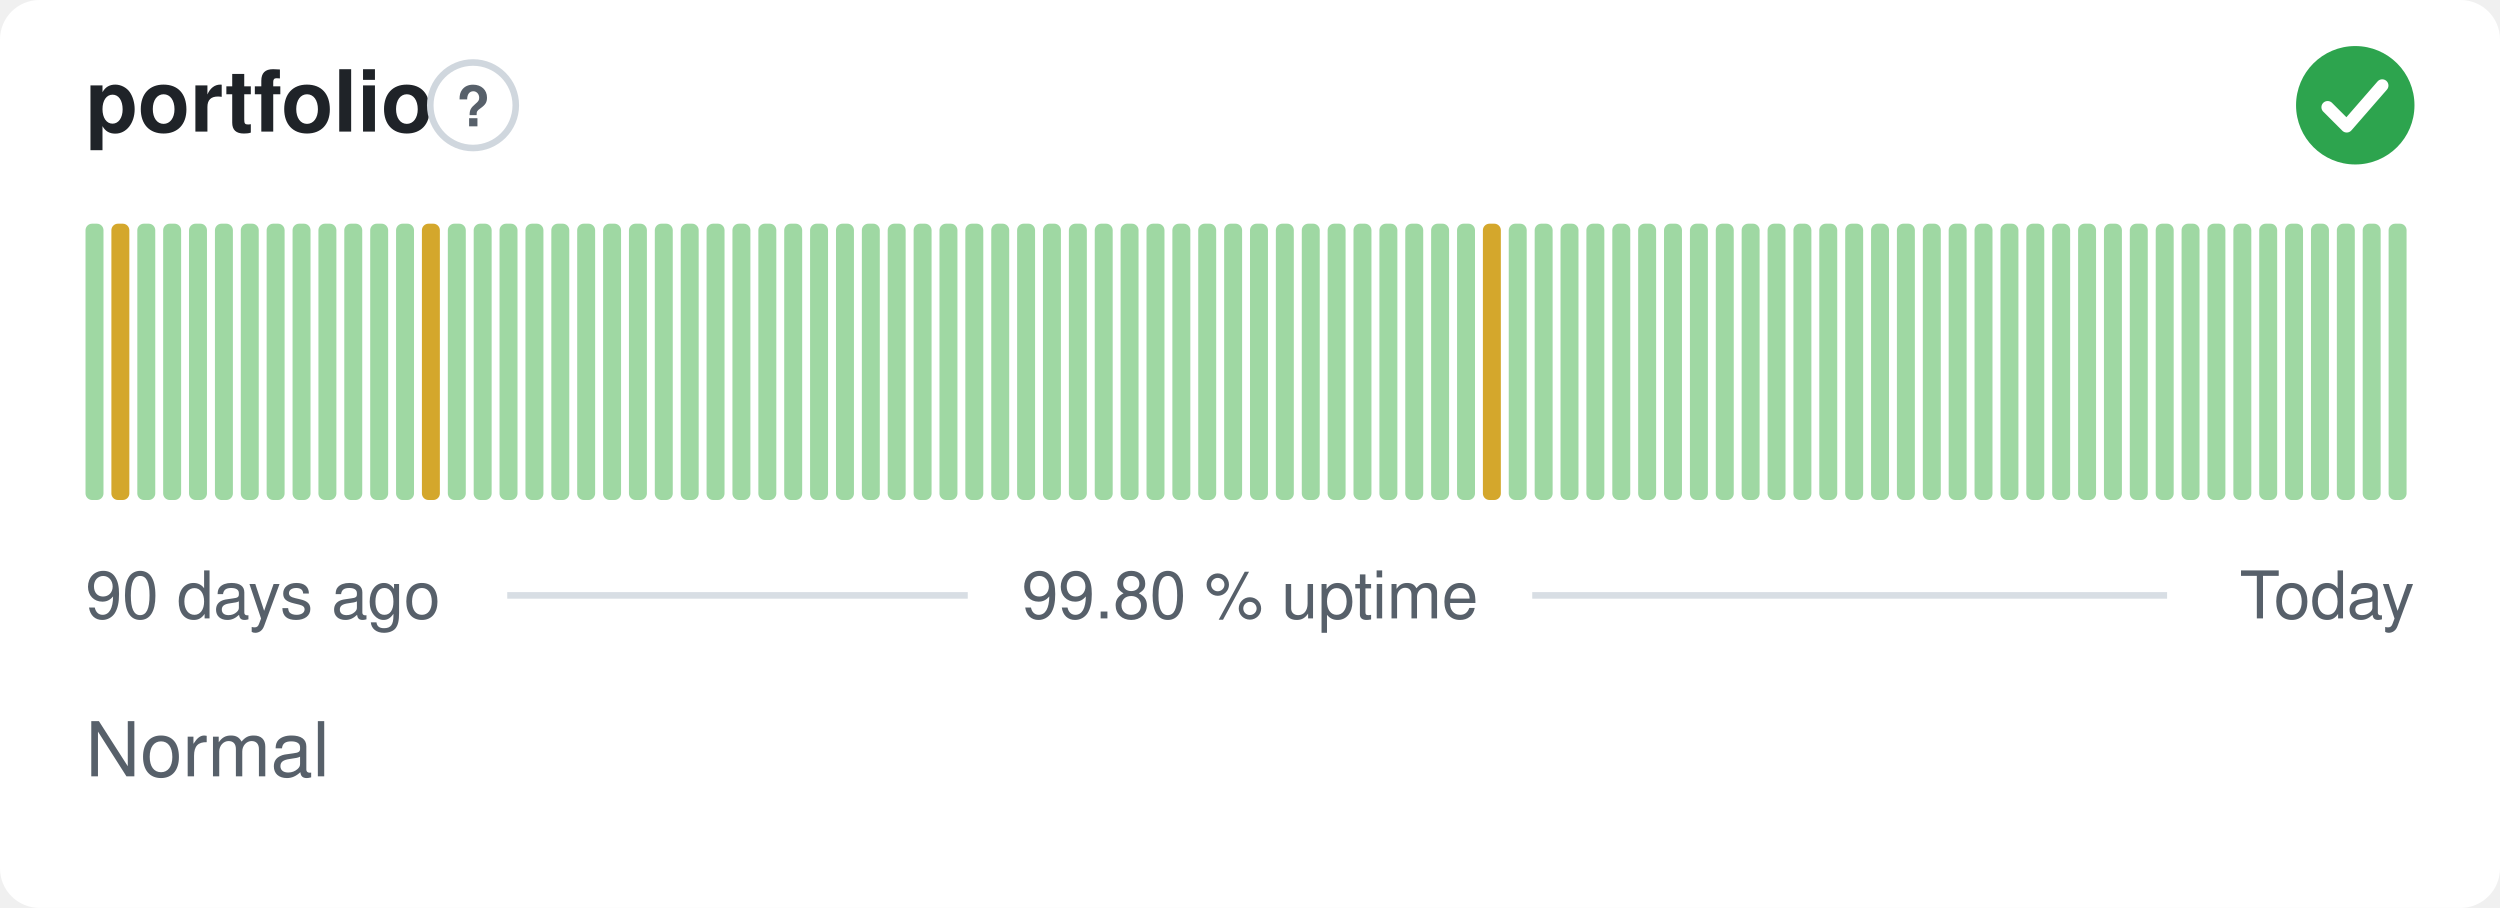
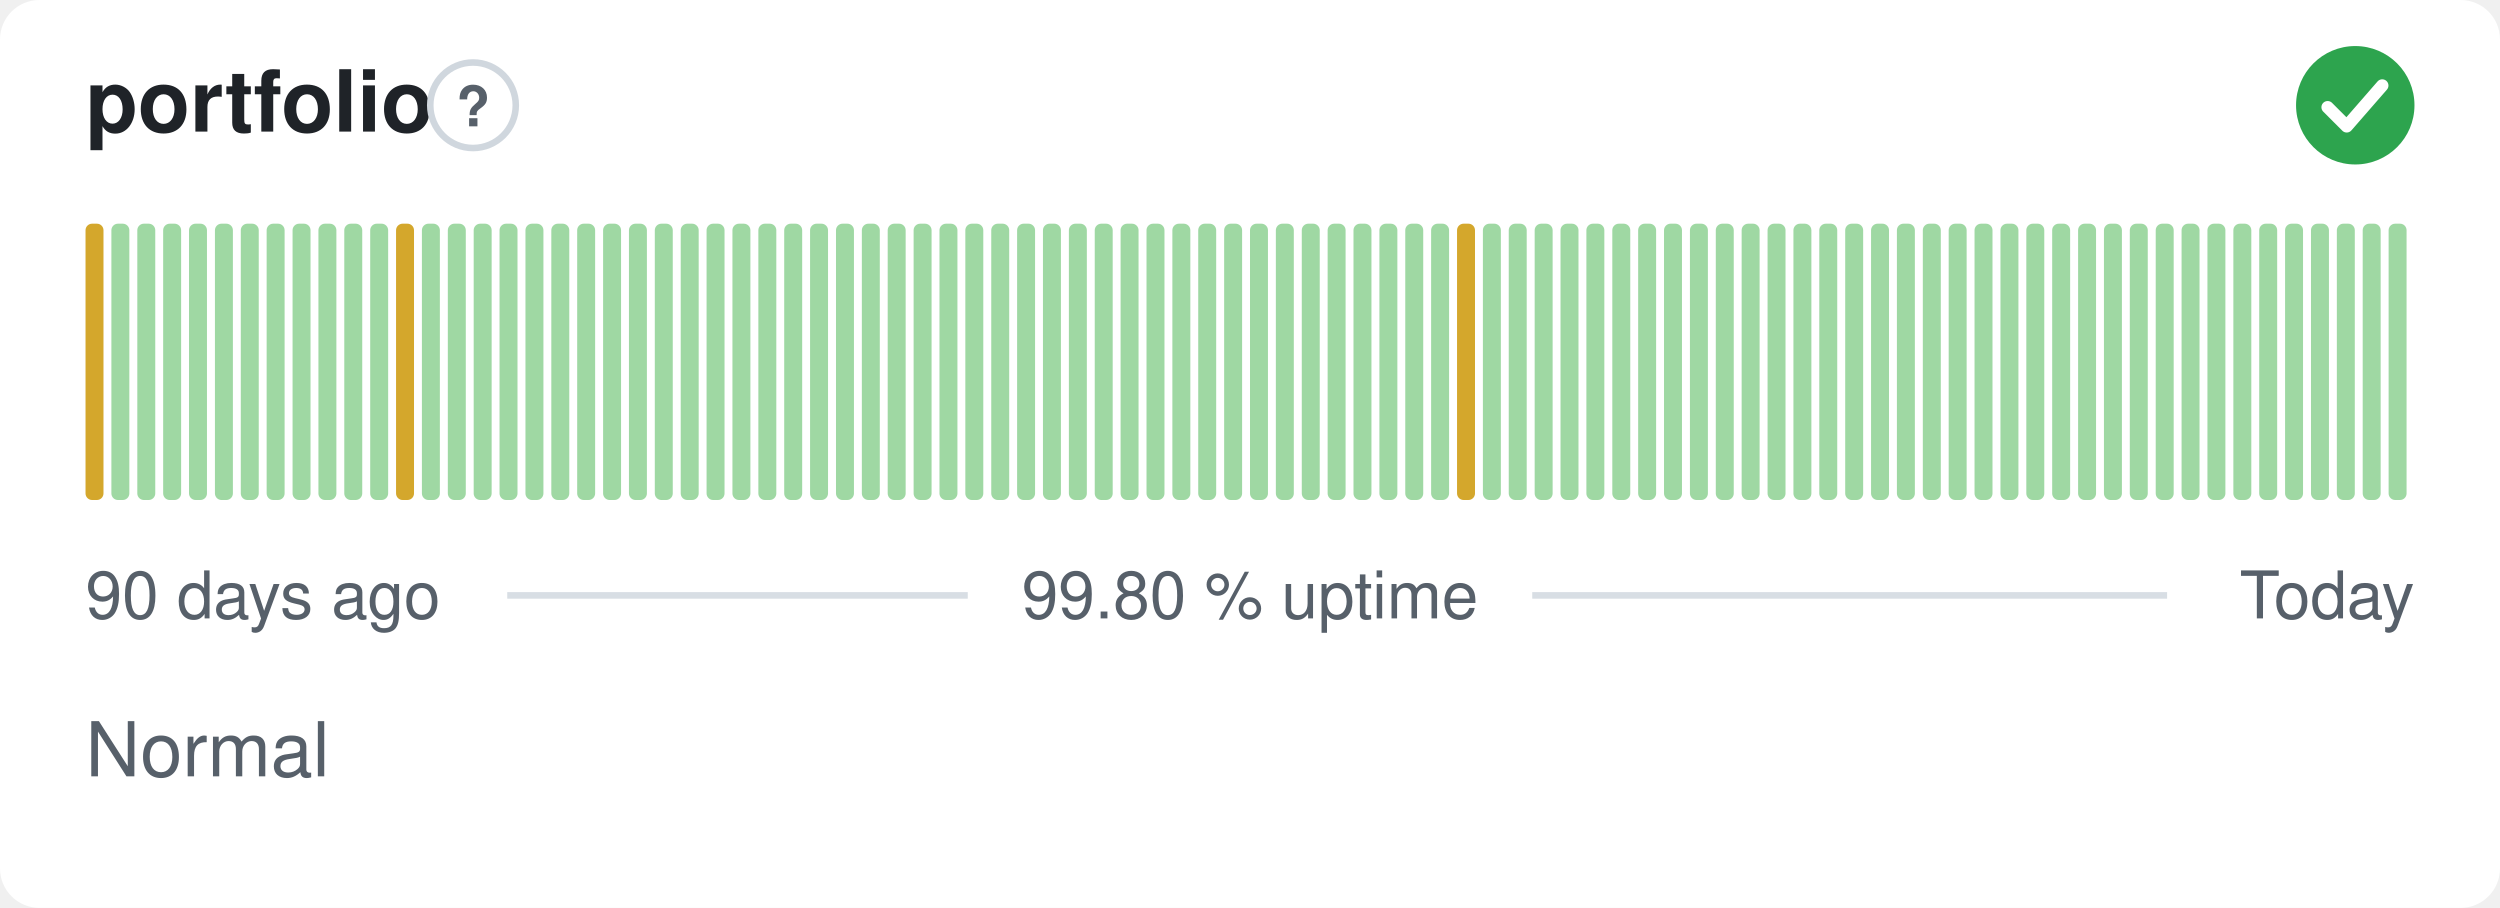
<svg xmlns="http://www.w3.org/2000/svg" width="380" height="138" viewBox="0 0 380 138" role="img" aria-label="portfolio: Normal, 99.80 % uptime over the last 90 days" font-family="-apple-system,BlinkMacSystemFont,'Segoe UI',Helvetica,Arial,sans-serif">
  <style>
    @media (prefers-color-scheme: dark) {
      .bg { fill: #0d1117 }
      .title { fill: #e6edf3 }
      .muted { fill: #8b949e }
      .hint { stroke: #30363d }
      .rule { stroke: #30363d }
      .nodata { fill: #21262d }
    }
  </style>
  <rect class="bg" width="380" height="138" rx="6" fill="#ffffff" />
  <text class="title" x="13" y="20" font-size="13" font-weight="600" fill="#1f2328">portfolio</text>
  <circle class="hint" cx="71.9" cy="16" r="6.5" fill="none" stroke="#d0d7de" stroke-width="1" />
  <text class="muted" x="71.9" y="19.2" text-anchor="middle" font-size="8.5" font-weight="700" fill="#57606a">?</text>
  <circle cx="358" cy="16" r="9" fill="#2da44e" />
  <path d="M353.80 16.30l2.90 2.90 5.40 -6.20" fill="none" stroke="#fff" stroke-width="1.89" stroke-linecap="round" stroke-linejoin="round" />
-   <rect x="13.00" y="34.00" width="2.73" height="42.00" rx="1" fill="#9fd8a3" />
-   <rect x="16.93" y="34.00" width="2.73" height="42.00" rx="1" fill="#d4a72c" />
+   <rect x="13.00" y="34.00" width="2.73" height="42.00" rx="1" fill="#d4a72c" />
+   <rect x="16.93" y="34.00" width="2.73" height="42.00" rx="1" fill="#9fd8a3" />
  <rect x="20.87" y="34.00" width="2.73" height="42.00" rx="1" fill="#9fd8a3" />
  <rect x="24.80" y="34.00" width="2.73" height="42.00" rx="1" fill="#9fd8a3" />
  <rect x="28.73" y="34.00" width="2.73" height="42.00" rx="1" fill="#9fd8a3" />
  <rect x="32.67" y="34.00" width="2.73" height="42.00" rx="1" fill="#9fd8a3" />
  <rect x="36.60" y="34.00" width="2.73" height="42.00" rx="1" fill="#9fd8a3" />
  <rect x="40.53" y="34.00" width="2.73" height="42.00" rx="1" fill="#9fd8a3" />
  <rect x="44.47" y="34.00" width="2.73" height="42.00" rx="1" fill="#9fd8a3" />
  <rect x="48.40" y="34.00" width="2.73" height="42.00" rx="1" fill="#9fd8a3" />
  <rect x="52.33" y="34.00" width="2.73" height="42.00" rx="1" fill="#9fd8a3" />
  <rect x="56.27" y="34.00" width="2.73" height="42.00" rx="1" fill="#9fd8a3" />
-   <rect x="60.20" y="34.00" width="2.73" height="42.00" rx="1" fill="#9fd8a3" />
-   <rect x="64.13" y="34.00" width="2.73" height="42.00" rx="1" fill="#d4a72c" />
+   <rect x="60.20" y="34.00" width="2.73" height="42.00" rx="1" fill="#d4a72c" />
+   <rect x="64.13" y="34.00" width="2.73" height="42.00" rx="1" fill="#9fd8a3" />
  <rect x="68.07" y="34.00" width="2.73" height="42.00" rx="1" fill="#9fd8a3" />
  <rect x="72.00" y="34.00" width="2.73" height="42.00" rx="1" fill="#9fd8a3" />
  <rect x="75.93" y="34.00" width="2.73" height="42.00" rx="1" fill="#9fd8a3" />
  <rect x="79.87" y="34.00" width="2.73" height="42.00" rx="1" fill="#9fd8a3" />
  <rect x="83.80" y="34.00" width="2.73" height="42.00" rx="1" fill="#9fd8a3" />
  <rect x="87.73" y="34.00" width="2.73" height="42.00" rx="1" fill="#9fd8a3" />
  <rect x="91.67" y="34.00" width="2.73" height="42.00" rx="1" fill="#9fd8a3" />
  <rect x="95.60" y="34.00" width="2.73" height="42.00" rx="1" fill="#9fd8a3" />
  <rect x="99.53" y="34.00" width="2.73" height="42.00" rx="1" fill="#9fd8a3" />
  <rect x="103.47" y="34.00" width="2.73" height="42.00" rx="1" fill="#9fd8a3" />
  <rect x="107.40" y="34.00" width="2.73" height="42.00" rx="1" fill="#9fd8a3" />
  <rect x="111.33" y="34.00" width="2.73" height="42.00" rx="1" fill="#9fd8a3" />
  <rect x="115.27" y="34.00" width="2.73" height="42.00" rx="1" fill="#9fd8a3" />
  <rect x="119.20" y="34.00" width="2.73" height="42.00" rx="1" fill="#9fd8a3" />
  <rect x="123.13" y="34.00" width="2.73" height="42.00" rx="1" fill="#9fd8a3" />
  <rect x="127.07" y="34.00" width="2.73" height="42.00" rx="1" fill="#9fd8a3" />
  <rect x="131.00" y="34.00" width="2.73" height="42.00" rx="1" fill="#9fd8a3" />
  <rect x="134.93" y="34.00" width="2.73" height="42.00" rx="1" fill="#9fd8a3" />
  <rect x="138.87" y="34.00" width="2.73" height="42.00" rx="1" fill="#9fd8a3" />
  <rect x="142.80" y="34.00" width="2.73" height="42.00" rx="1" fill="#9fd8a3" />
  <rect x="146.73" y="34.00" width="2.73" height="42.00" rx="1" fill="#9fd8a3" />
  <rect x="150.67" y="34.00" width="2.73" height="42.00" rx="1" fill="#9fd8a3" />
  <rect x="154.60" y="34.00" width="2.73" height="42.00" rx="1" fill="#9fd8a3" />
  <rect x="158.53" y="34.00" width="2.73" height="42.00" rx="1" fill="#9fd8a3" />
  <rect x="162.47" y="34.00" width="2.73" height="42.00" rx="1" fill="#9fd8a3" />
  <rect x="166.40" y="34.00" width="2.73" height="42.00" rx="1" fill="#9fd8a3" />
  <rect x="170.33" y="34.00" width="2.73" height="42.00" rx="1" fill="#9fd8a3" />
  <rect x="174.27" y="34.00" width="2.73" height="42.00" rx="1" fill="#9fd8a3" />
  <rect x="178.20" y="34.00" width="2.73" height="42.00" rx="1" fill="#9fd8a3" />
  <rect x="182.13" y="34.00" width="2.73" height="42.00" rx="1" fill="#9fd8a3" />
  <rect x="186.07" y="34.00" width="2.73" height="42.00" rx="1" fill="#9fd8a3" />
  <rect x="190.00" y="34.00" width="2.73" height="42.00" rx="1" fill="#9fd8a3" />
  <rect x="193.93" y="34.00" width="2.73" height="42.00" rx="1" fill="#9fd8a3" />
  <rect x="197.87" y="34.00" width="2.73" height="42.00" rx="1" fill="#9fd8a3" />
  <rect x="201.80" y="34.00" width="2.73" height="42.00" rx="1" fill="#9fd8a3" />
  <rect x="205.73" y="34.00" width="2.73" height="42.00" rx="1" fill="#9fd8a3" />
  <rect x="209.67" y="34.00" width="2.73" height="42.00" rx="1" fill="#9fd8a3" />
  <rect x="213.60" y="34.00" width="2.73" height="42.00" rx="1" fill="#9fd8a3" />
  <rect x="217.53" y="34.00" width="2.73" height="42.00" rx="1" fill="#9fd8a3" />
-   <rect x="221.47" y="34.00" width="2.73" height="42.00" rx="1" fill="#9fd8a3" />
-   <rect x="225.40" y="34.00" width="2.73" height="42.00" rx="1" fill="#d4a72c" />
+   <rect x="221.47" y="34.00" width="2.73" height="42.00" rx="1" fill="#d4a72c" />
+   <rect x="225.40" y="34.00" width="2.73" height="42.00" rx="1" fill="#9fd8a3" />
  <rect x="229.33" y="34.00" width="2.73" height="42.00" rx="1" fill="#9fd8a3" />
  <rect x="233.27" y="34.00" width="2.73" height="42.00" rx="1" fill="#9fd8a3" />
  <rect x="237.20" y="34.00" width="2.73" height="42.00" rx="1" fill="#9fd8a3" />
  <rect x="241.13" y="34.00" width="2.73" height="42.00" rx="1" fill="#9fd8a3" />
  <rect x="245.07" y="34.00" width="2.73" height="42.00" rx="1" fill="#9fd8a3" />
  <rect x="249.00" y="34.00" width="2.73" height="42.00" rx="1" fill="#9fd8a3" />
  <rect x="252.93" y="34.00" width="2.73" height="42.00" rx="1" fill="#9fd8a3" />
  <rect x="256.87" y="34.00" width="2.73" height="42.00" rx="1" fill="#9fd8a3" />
  <rect x="260.80" y="34.00" width="2.73" height="42.00" rx="1" fill="#9fd8a3" />
  <rect x="264.73" y="34.00" width="2.73" height="42.00" rx="1" fill="#9fd8a3" />
  <rect x="268.67" y="34.00" width="2.73" height="42.00" rx="1" fill="#9fd8a3" />
  <rect x="272.60" y="34.00" width="2.73" height="42.00" rx="1" fill="#9fd8a3" />
  <rect x="276.53" y="34.00" width="2.73" height="42.00" rx="1" fill="#9fd8a3" />
  <rect x="280.47" y="34.00" width="2.73" height="42.00" rx="1" fill="#9fd8a3" />
  <rect x="284.40" y="34.00" width="2.73" height="42.00" rx="1" fill="#9fd8a3" />
  <rect x="288.33" y="34.00" width="2.73" height="42.00" rx="1" fill="#9fd8a3" />
  <rect x="292.27" y="34.00" width="2.73" height="42.00" rx="1" fill="#9fd8a3" />
  <rect x="296.20" y="34.00" width="2.73" height="42.00" rx="1" fill="#9fd8a3" />
  <rect x="300.13" y="34.00" width="2.73" height="42.00" rx="1" fill="#9fd8a3" />
  <rect x="304.07" y="34.00" width="2.73" height="42.00" rx="1" fill="#9fd8a3" />
  <rect x="308.00" y="34.00" width="2.73" height="42.00" rx="1" fill="#9fd8a3" />
  <rect x="311.93" y="34.00" width="2.73" height="42.00" rx="1" fill="#9fd8a3" />
  <rect x="315.87" y="34.00" width="2.73" height="42.00" rx="1" fill="#9fd8a3" />
  <rect x="319.80" y="34.00" width="2.73" height="42.00" rx="1" fill="#9fd8a3" />
  <rect x="323.73" y="34.00" width="2.73" height="42.00" rx="1" fill="#9fd8a3" />
  <rect x="327.67" y="34.00" width="2.73" height="42.00" rx="1" fill="#9fd8a3" />
  <rect x="331.60" y="34.00" width="2.73" height="42.00" rx="1" fill="#9fd8a3" />
  <rect x="335.53" y="34.00" width="2.73" height="42.00" rx="1" fill="#9fd8a3" />
  <rect x="339.47" y="34.00" width="2.73" height="42.00" rx="1" fill="#9fd8a3" />
  <rect x="343.40" y="34.00" width="2.73" height="42.00" rx="1" fill="#9fd8a3" />
  <rect x="347.33" y="34.00" width="2.73" height="42.00" rx="1" fill="#9fd8a3" />
  <rect x="351.27" y="34.00" width="2.73" height="42.00" rx="1" fill="#9fd8a3" />
  <rect x="355.20" y="34.00" width="2.73" height="42.00" rx="1" fill="#9fd8a3" />
  <rect x="359.13" y="34.00" width="2.73" height="42.00" rx="1" fill="#9fd8a3" />
  <rect x="363.07" y="34.00" width="2.73" height="42.00" rx="1" fill="#9fd8a3" />
  <text class="muted" x="13" y="94" font-size="10" fill="#57606a">90 days ago</text>
  <text class="muted" x="190" y="94" text-anchor="middle" font-size="10" fill="#57606a">99.80 % uptime</text>
  <text class="muted" x="367" y="94" text-anchor="end" font-size="10" fill="#57606a">Today</text>
  <line class="rule" x1="77.1" y1="90.5" x2="147.1" y2="90.5" stroke="#d8dee4" stroke-width="1" />
  <line class="rule" x1="232.9" y1="90.5" x2="329.4" y2="90.5" stroke="#d8dee4" stroke-width="1" />
  <text class="muted" x="13" y="118" font-size="11.5" fill="#57606a">Normal</text>
</svg>
